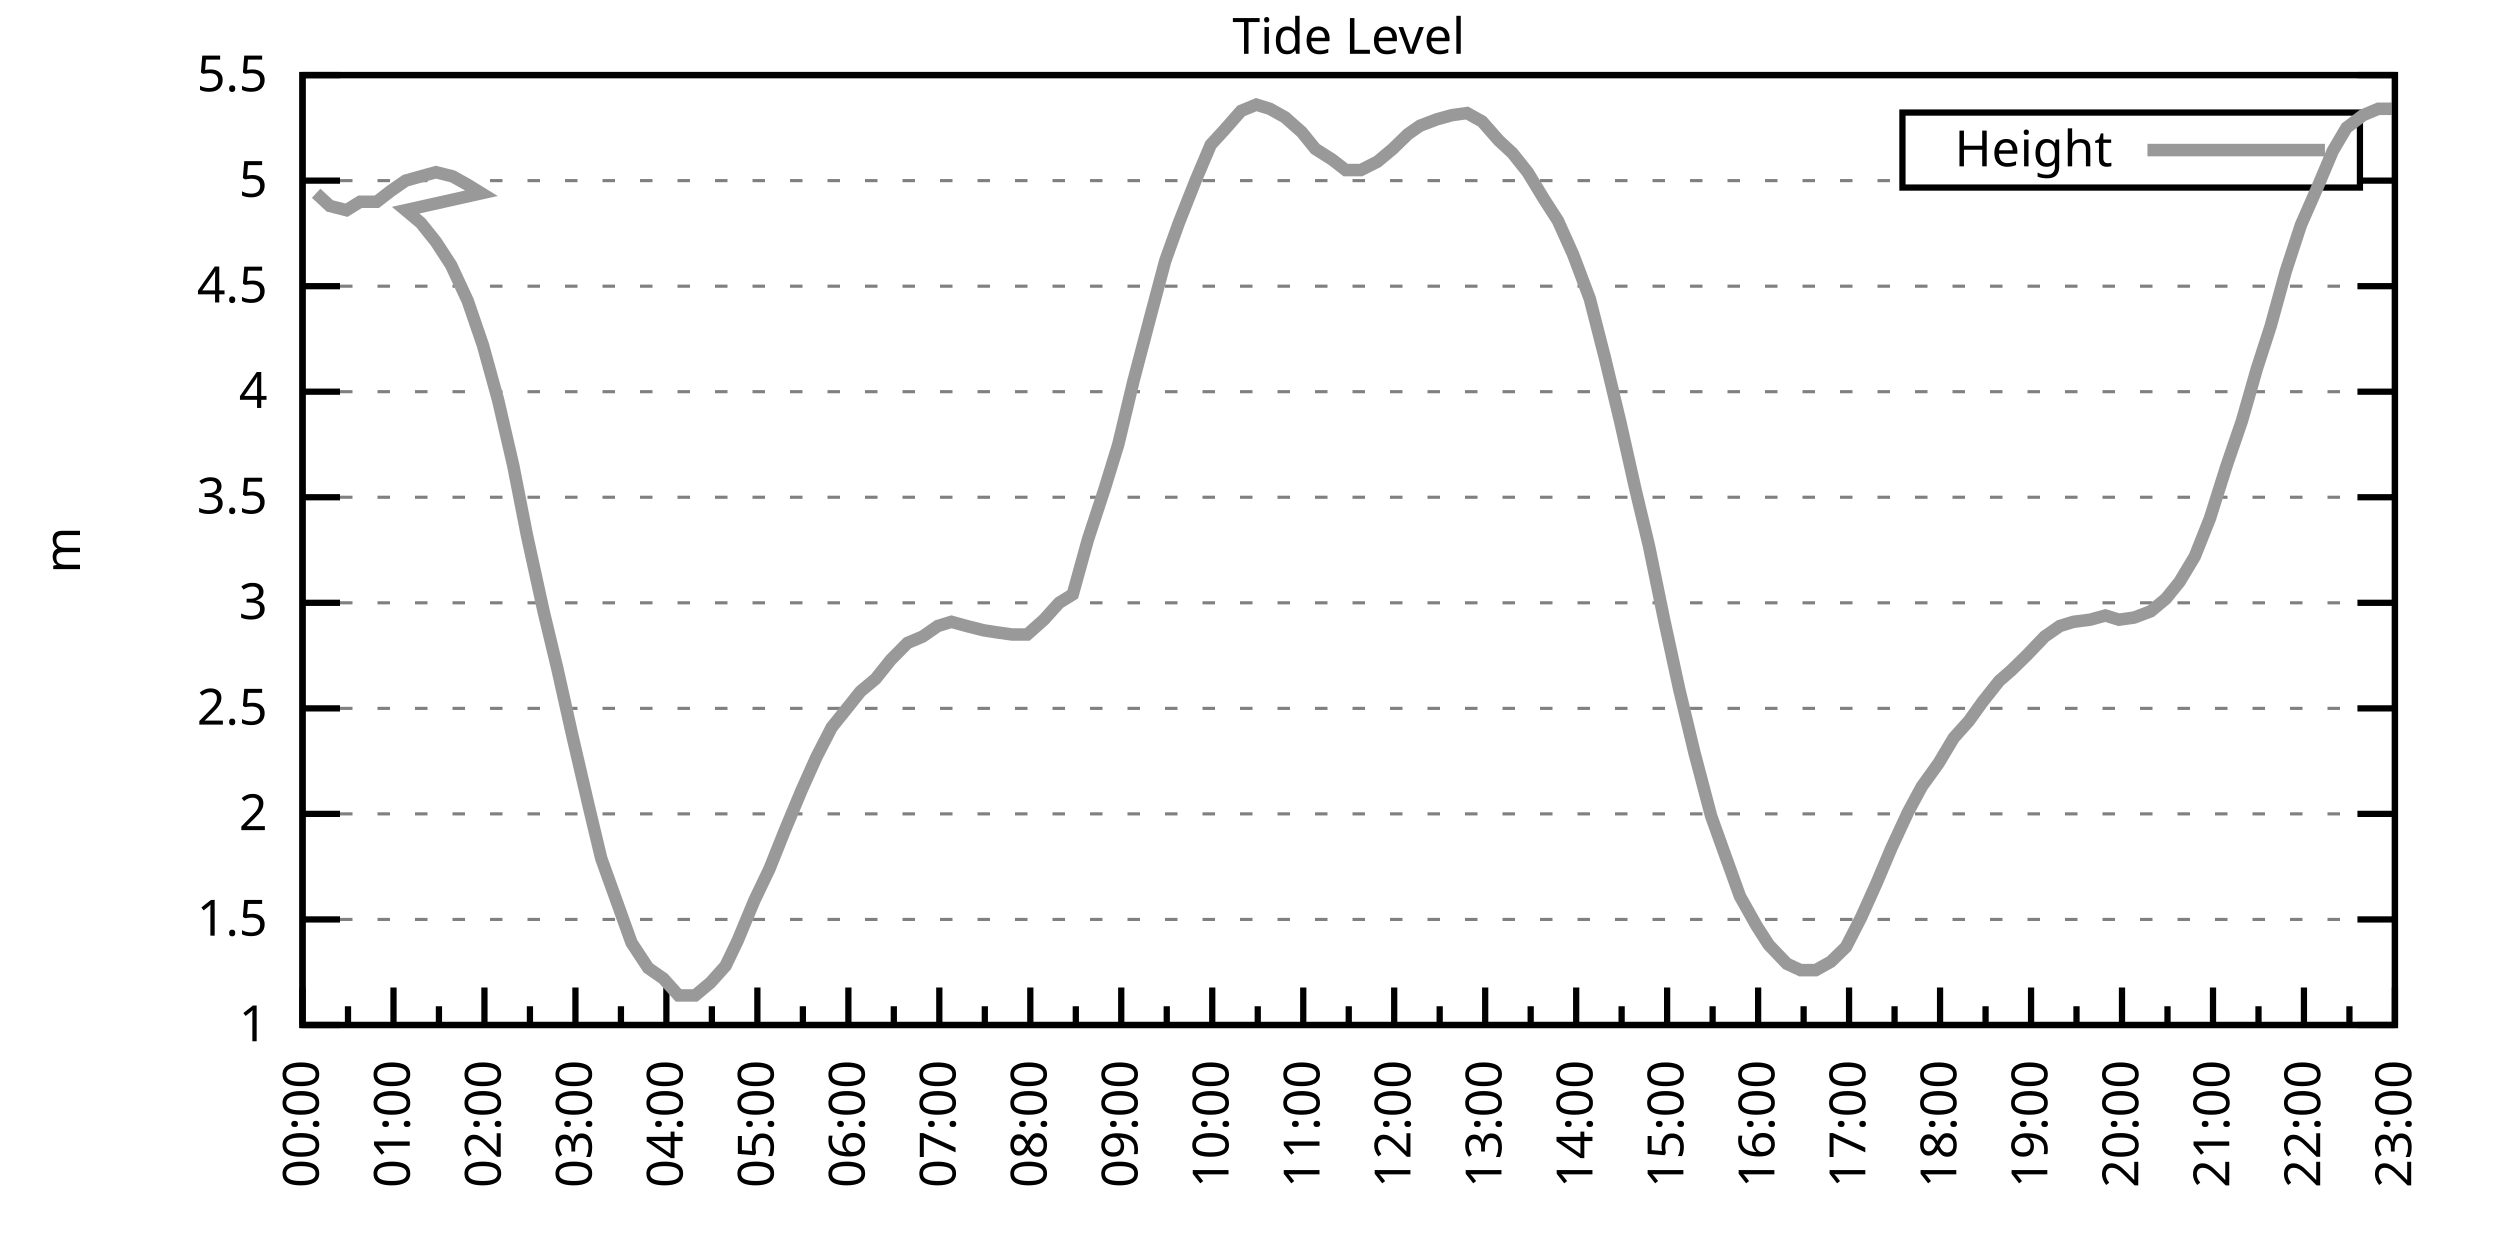
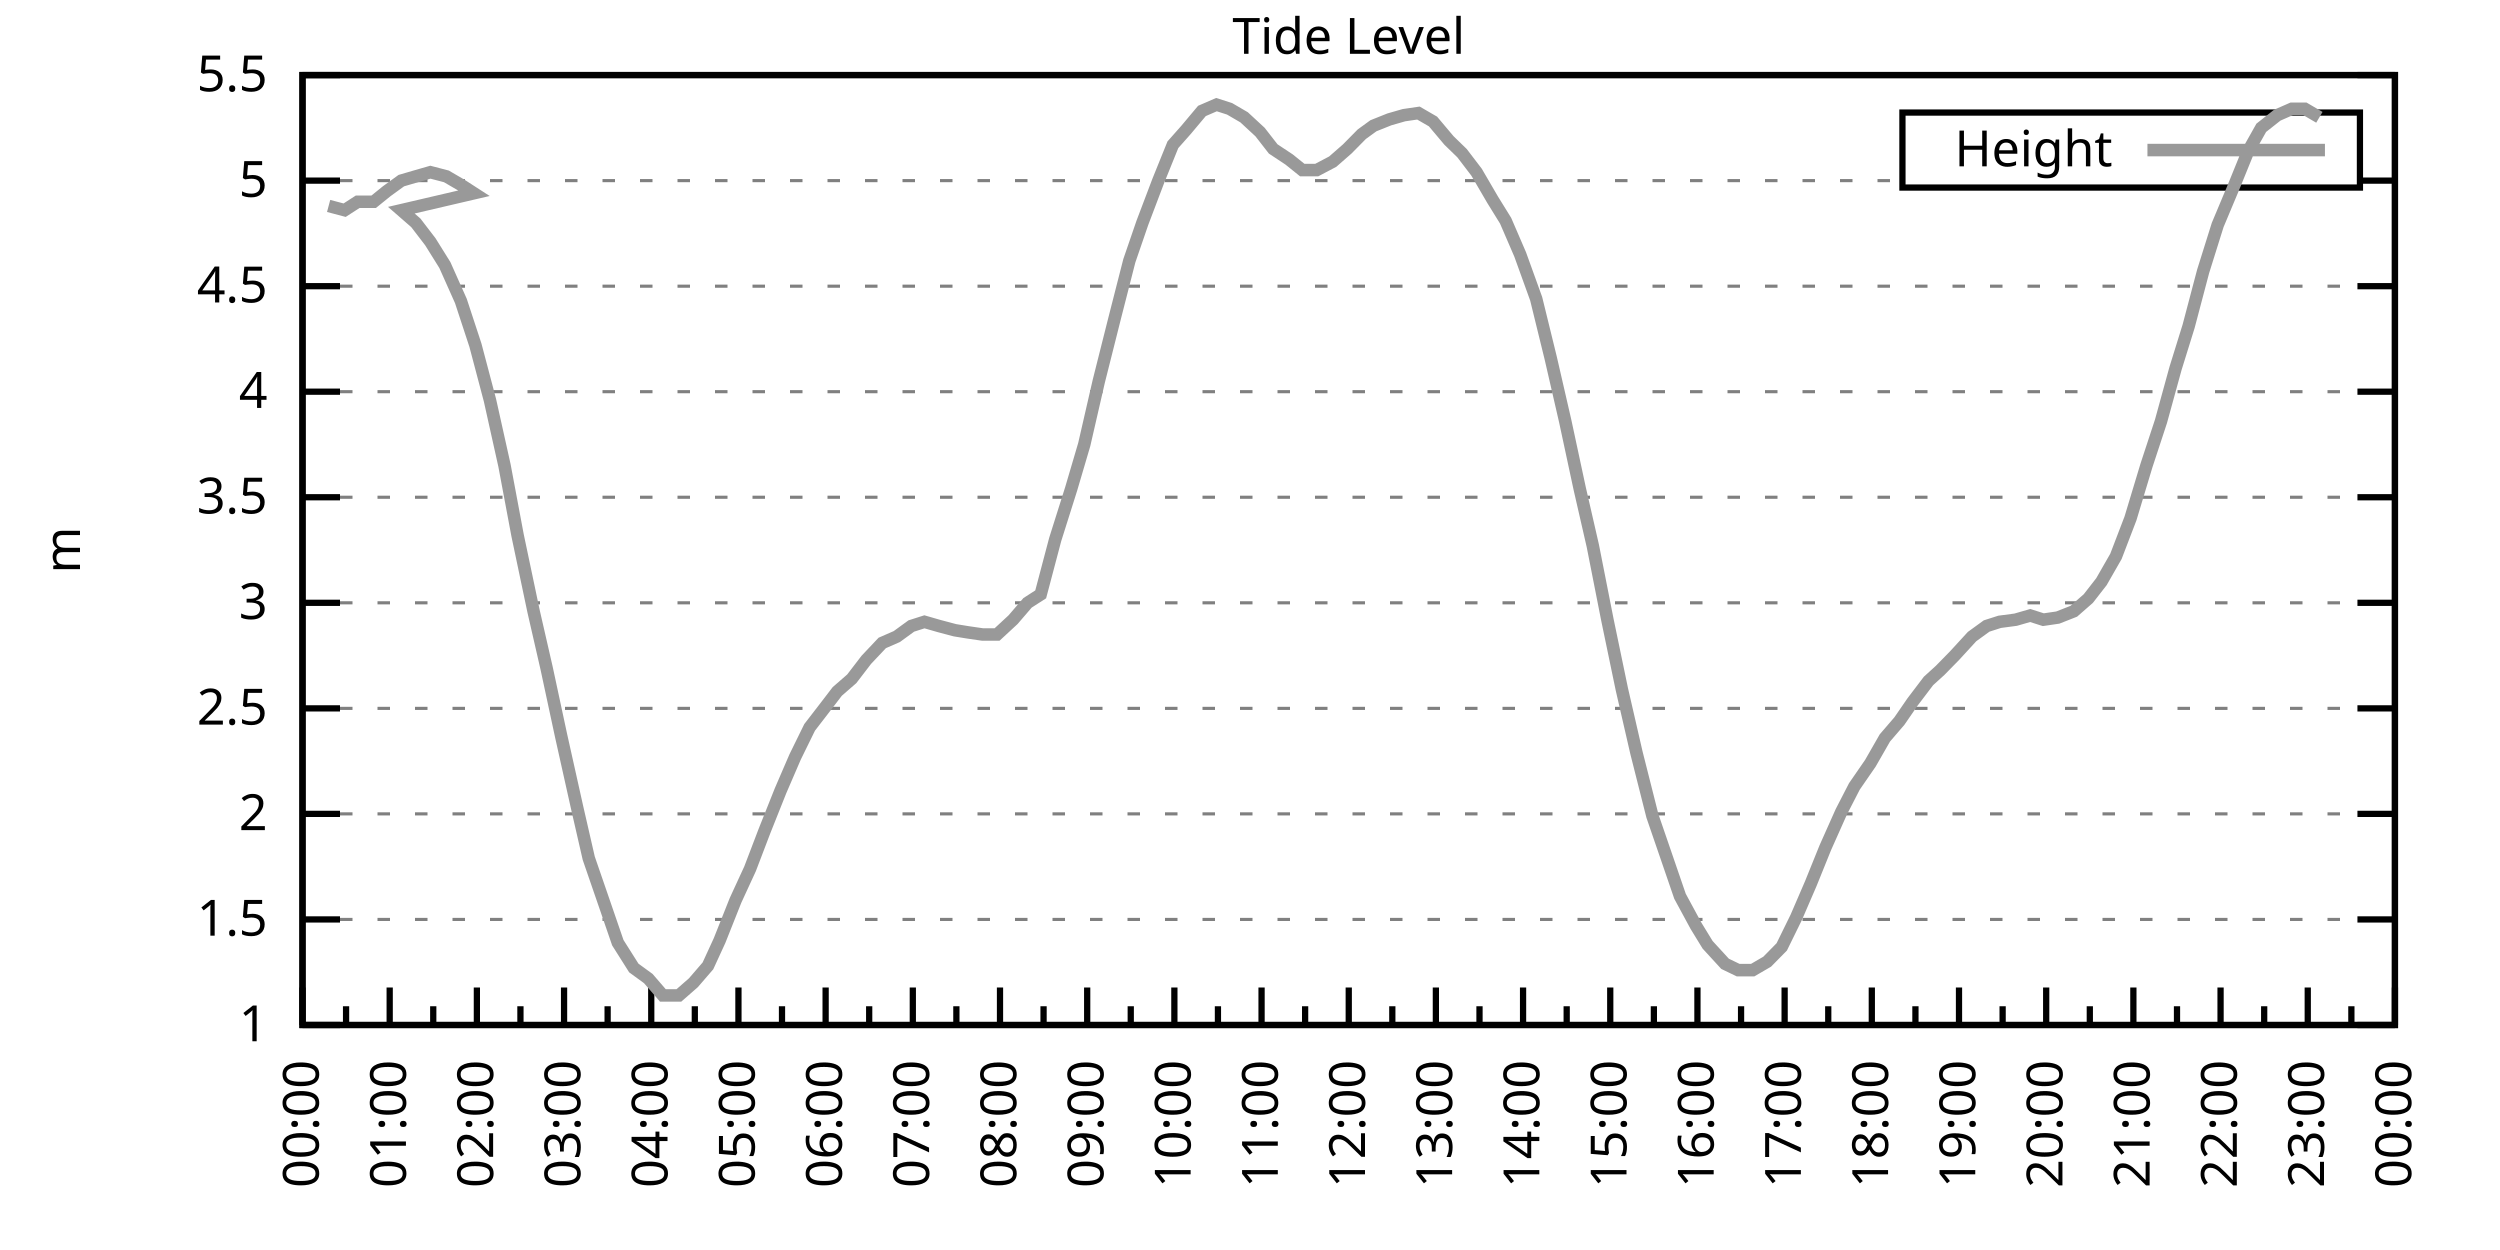
<svg xmlns="http://www.w3.org/2000/svg" xmlns:xlink="http://www.w3.org/1999/xlink" width="400" height="200" viewBox="0 0 400 200">
  <g id="gnuplot_canvas">
    <rect x="0" y="0" width="400" height="200" fill="none" />
    <defs>
      <circle id="gpDot" r="0.5" stroke-width="0.5" stroke="currentColor" />
      <path id="gpPt0" stroke-width="0.333" stroke="currentColor" d="M-1,0 h2 M0,-1 v2" />
      <path id="gpPt1" stroke-width="0.333" stroke="currentColor" d="M-1,-1 L1,1 M1,-1 L-1,1" />
      <path id="gpPt2" stroke-width="0.333" stroke="currentColor" d="M-1,0 L1,0 M0,-1 L0,1 M-1,-1 L1,1 M-1,1 L1,-1" />
      <rect id="gpPt3" stroke-width="0.333" stroke="currentColor" x="-1" y="-1" width="2" height="2" />
      <rect id="gpPt4" stroke-width="0.333" stroke="currentColor" fill="currentColor" x="-1" y="-1" width="2" height="2" />
      <circle id="gpPt5" stroke-width="0.333" stroke="currentColor" cx="0" cy="0" r="1" />
      <use xlink:href="#gpPt5" id="gpPt6" fill="currentColor" stroke="none" />
      <path id="gpPt7" stroke-width="0.333" stroke="currentColor" d="M0,-1.33 L-1.33,0.67 L1.33,0.67 z" />
      <use xlink:href="#gpPt7" id="gpPt8" fill="currentColor" stroke="none" />
      <use xlink:href="#gpPt7" id="gpPt9" stroke="currentColor" transform="rotate(180)" />
      <use xlink:href="#gpPt9" id="gpPt10" fill="currentColor" stroke="none" />
      <use xlink:href="#gpPt3" id="gpPt11" stroke="currentColor" transform="rotate(45)" />
      <use xlink:href="#gpPt11" id="gpPt12" fill="currentColor" stroke="none" />
      <path id="gpPt13" stroke-width="0.333" stroke="currentColor" d="M0,1.330 L1.265,0.411 L0.782,-1.067 L-0.782,-1.076 L-1.265,0.411 z" />
      <use xlink:href="#gpPt13" id="gpPt14" fill="currentColor" stroke="none" />
      <filter id="textbox" filterUnits="objectBoundingBox" x="0" y="0" height="1" width="1">
        <feFlood flood-color="white" flood-opacity="1" result="bgnd" />
        <feComposite in="SourceGraphic" in2="bgnd" operator="atop" />
      </filter>
      <filter id="greybox" filterUnits="objectBoundingBox" x="0" y="0" height="1" width="1">
        <feFlood flood-color="lightgrey" flood-opacity="1" result="grey" />
        <feComposite in="SourceGraphic" in2="grey" operator="atop" />
      </filter>
    </defs>
    <g fill="none" color="white" stroke="currentColor" stroke-width="1.00" stroke-linecap="butt" stroke-linejoin="miter">
</g>
    <g fill="none" color="black" stroke="currentColor" stroke-width="1.00" stroke-linecap="butt" stroke-linejoin="miter">
      <g stroke="none" shape-rendering="crispEdges">
        <polygon fill="rgb(255, 255, 255)" points="48.40,164.00 383.18,164.00 383.18,12.02 48.40,12.02 " />
      </g>
    </g>
    <g fill="none" color="black" stroke="currentColor" stroke-width="1.00" stroke-linecap="butt" stroke-linejoin="miter">
</g>
    <g fill="none" color="black" stroke="black" stroke-width="0.50" stroke-linecap="butt" stroke-linejoin="miter">
</g>
    <g fill="none" color="gray" stroke="currentColor" stroke-width="0.50" stroke-linecap="butt" stroke-linejoin="miter">
      <path stroke="gray" stroke-dasharray="2,4" class="gridline" d="M48.40,164.00 L383.19,164.00  " />
    </g>
    <g fill="none" color="gray" stroke="gray" stroke-width="1.00" stroke-linecap="butt" stroke-linejoin="miter">
</g>
    <g fill="none" color="black" stroke="currentColor" stroke-width="1.00" stroke-linecap="butt" stroke-linejoin="miter">
      <path stroke="black" d="M48.40,164.00 L54.40,164.00 M383.19,164.00 L377.19,164.00  " />
      <g transform="translate(42.80,166.60)" stroke="none" fill="black" font-family="Sans" font-size="8.00" text-anchor="end">
        <text>
          <tspan font-family="Sans"> 1</tspan>
        </text>
      </g>
    </g>
    <g fill="none" color="black" stroke="currentColor" stroke-width="1.00" stroke-linecap="butt" stroke-linejoin="miter">
</g>
    <g fill="none" color="black" stroke="black" stroke-width="0.50" stroke-linecap="butt" stroke-linejoin="miter">
</g>
    <g fill="none" color="gray" stroke="currentColor" stroke-width="0.50" stroke-linecap="butt" stroke-linejoin="miter">
      <path stroke="gray" stroke-dasharray="2,4" class="gridline" d="M48.40,147.11 L383.19,147.11  " />
    </g>
    <g fill="none" color="gray" stroke="gray" stroke-width="1.00" stroke-linecap="butt" stroke-linejoin="miter">
</g>
    <g fill="none" color="black" stroke="currentColor" stroke-width="1.00" stroke-linecap="butt" stroke-linejoin="miter">
      <path stroke="black" d="M48.40,147.11 L54.40,147.11 M383.19,147.11 L377.19,147.11  " />
      <g transform="translate(42.80,149.71)" stroke="none" fill="black" font-family="Sans" font-size="8.00" text-anchor="end">
        <text>
          <tspan font-family="Sans"> 1.5</tspan>
        </text>
      </g>
    </g>
    <g fill="none" color="black" stroke="currentColor" stroke-width="1.00" stroke-linecap="butt" stroke-linejoin="miter">
</g>
    <g fill="none" color="black" stroke="black" stroke-width="0.50" stroke-linecap="butt" stroke-linejoin="miter">
</g>
    <g fill="none" color="gray" stroke="currentColor" stroke-width="0.50" stroke-linecap="butt" stroke-linejoin="miter">
      <path stroke="gray" stroke-dasharray="2,4" class="gridline" d="M48.40,130.22 L383.19,130.22  " />
    </g>
    <g fill="none" color="gray" stroke="gray" stroke-width="1.00" stroke-linecap="butt" stroke-linejoin="miter">
</g>
    <g fill="none" color="black" stroke="currentColor" stroke-width="1.00" stroke-linecap="butt" stroke-linejoin="miter">
      <path stroke="black" d="M48.40,130.22 L54.40,130.22 M383.19,130.22 L377.19,130.22  " />
      <g transform="translate(42.80,132.82)" stroke="none" fill="black" font-family="Sans" font-size="8.00" text-anchor="end">
        <text>
          <tspan font-family="Sans"> 2</tspan>
        </text>
      </g>
    </g>
    <g fill="none" color="black" stroke="currentColor" stroke-width="1.00" stroke-linecap="butt" stroke-linejoin="miter">
</g>
    <g fill="none" color="black" stroke="black" stroke-width="0.50" stroke-linecap="butt" stroke-linejoin="miter">
</g>
    <g fill="none" color="gray" stroke="currentColor" stroke-width="0.50" stroke-linecap="butt" stroke-linejoin="miter">
      <path stroke="gray" stroke-dasharray="2,4" class="gridline" d="M48.40,113.34 L383.19,113.34  " />
    </g>
    <g fill="none" color="gray" stroke="gray" stroke-width="1.00" stroke-linecap="butt" stroke-linejoin="miter">
</g>
    <g fill="none" color="black" stroke="currentColor" stroke-width="1.00" stroke-linecap="butt" stroke-linejoin="miter">
      <path stroke="black" d="M48.40,113.34 L54.40,113.34 M383.19,113.34 L377.19,113.34  " />
      <g transform="translate(42.80,115.94)" stroke="none" fill="black" font-family="Sans" font-size="8.00" text-anchor="end">
        <text>
          <tspan font-family="Sans"> 2.5</tspan>
        </text>
      </g>
    </g>
    <g fill="none" color="black" stroke="currentColor" stroke-width="1.00" stroke-linecap="butt" stroke-linejoin="miter">
</g>
    <g fill="none" color="black" stroke="black" stroke-width="0.50" stroke-linecap="butt" stroke-linejoin="miter">
</g>
    <g fill="none" color="gray" stroke="currentColor" stroke-width="0.50" stroke-linecap="butt" stroke-linejoin="miter">
      <path stroke="gray" stroke-dasharray="2,4" class="gridline" d="M48.40,96.45 L383.19,96.45  " />
    </g>
    <g fill="none" color="gray" stroke="gray" stroke-width="1.00" stroke-linecap="butt" stroke-linejoin="miter">
</g>
    <g fill="none" color="black" stroke="currentColor" stroke-width="1.00" stroke-linecap="butt" stroke-linejoin="miter">
      <path stroke="black" d="M48.40,96.45 L54.40,96.45 M383.19,96.45 L377.19,96.45  " />
      <g transform="translate(42.80,99.05)" stroke="none" fill="black" font-family="Sans" font-size="8.00" text-anchor="end">
        <text>
          <tspan font-family="Sans"> 3</tspan>
        </text>
      </g>
    </g>
    <g fill="none" color="black" stroke="currentColor" stroke-width="1.00" stroke-linecap="butt" stroke-linejoin="miter">
</g>
    <g fill="none" color="black" stroke="black" stroke-width="0.50" stroke-linecap="butt" stroke-linejoin="miter">
</g>
    <g fill="none" color="gray" stroke="currentColor" stroke-width="0.50" stroke-linecap="butt" stroke-linejoin="miter">
      <path stroke="gray" stroke-dasharray="2,4" class="gridline" d="M48.40,79.56 L383.19,79.56  " />
    </g>
    <g fill="none" color="gray" stroke="gray" stroke-width="1.00" stroke-linecap="butt" stroke-linejoin="miter">
</g>
    <g fill="none" color="black" stroke="currentColor" stroke-width="1.00" stroke-linecap="butt" stroke-linejoin="miter">
      <path stroke="black" d="M48.40,79.56 L54.40,79.56 M383.19,79.56 L377.19,79.56  " />
      <g transform="translate(42.80,82.16)" stroke="none" fill="black" font-family="Sans" font-size="8.00" text-anchor="end">
        <text>
          <tspan font-family="Sans"> 3.5</tspan>
        </text>
      </g>
    </g>
    <g fill="none" color="black" stroke="currentColor" stroke-width="1.00" stroke-linecap="butt" stroke-linejoin="miter">
</g>
    <g fill="none" color="black" stroke="black" stroke-width="0.50" stroke-linecap="butt" stroke-linejoin="miter">
</g>
    <g fill="none" color="gray" stroke="currentColor" stroke-width="0.50" stroke-linecap="butt" stroke-linejoin="miter">
      <path stroke="gray" stroke-dasharray="2,4" class="gridline" d="M48.40,62.67 L383.19,62.67  " />
    </g>
    <g fill="none" color="gray" stroke="gray" stroke-width="1.00" stroke-linecap="butt" stroke-linejoin="miter">
</g>
    <g fill="none" color="black" stroke="currentColor" stroke-width="1.00" stroke-linecap="butt" stroke-linejoin="miter">
      <path stroke="black" d="M48.40,62.67 L54.40,62.67 M383.19,62.67 L377.19,62.67  " />
      <g transform="translate(42.80,65.27)" stroke="none" fill="black" font-family="Sans" font-size="8.00" text-anchor="end">
        <text>
          <tspan font-family="Sans"> 4</tspan>
        </text>
      </g>
    </g>
    <g fill="none" color="black" stroke="currentColor" stroke-width="1.00" stroke-linecap="butt" stroke-linejoin="miter">
</g>
    <g fill="none" color="black" stroke="black" stroke-width="0.50" stroke-linecap="butt" stroke-linejoin="miter">
</g>
    <g fill="none" color="gray" stroke="currentColor" stroke-width="0.50" stroke-linecap="butt" stroke-linejoin="miter">
      <path stroke="gray" stroke-dasharray="2,4" class="gridline" d="M48.40,45.79 L383.19,45.79  " />
    </g>
    <g fill="none" color="gray" stroke="gray" stroke-width="1.00" stroke-linecap="butt" stroke-linejoin="miter">
</g>
    <g fill="none" color="black" stroke="currentColor" stroke-width="1.00" stroke-linecap="butt" stroke-linejoin="miter">
      <path stroke="black" d="M48.40,45.79 L54.40,45.79 M383.19,45.79 L377.19,45.79  " />
      <g transform="translate(42.80,48.39)" stroke="none" fill="black" font-family="Sans" font-size="8.00" text-anchor="end">
        <text>
          <tspan font-family="Sans"> 4.5</tspan>
        </text>
      </g>
    </g>
    <g fill="none" color="black" stroke="currentColor" stroke-width="1.00" stroke-linecap="butt" stroke-linejoin="miter">
</g>
    <g fill="none" color="black" stroke="black" stroke-width="0.50" stroke-linecap="butt" stroke-linejoin="miter">
</g>
    <g fill="none" color="gray" stroke="currentColor" stroke-width="0.50" stroke-linecap="butt" stroke-linejoin="miter">
      <path stroke="gray" stroke-dasharray="2,4" class="gridline" d="M48.40,28.90 L304.39,28.90 M377.59,28.90 L383.19,28.90  " />
    </g>
    <g fill="none" color="gray" stroke="gray" stroke-width="1.00" stroke-linecap="butt" stroke-linejoin="miter">
</g>
    <g fill="none" color="black" stroke="currentColor" stroke-width="1.00" stroke-linecap="butt" stroke-linejoin="miter">
      <path stroke="black" d="M48.40,28.90 L54.40,28.90 M383.19,28.90 L377.19,28.90  " />
      <g transform="translate(42.80,31.50)" stroke="none" fill="black" font-family="Sans" font-size="8.00" text-anchor="end">
        <text>
          <tspan font-family="Sans"> 5</tspan>
        </text>
      </g>
    </g>
    <g fill="none" color="black" stroke="currentColor" stroke-width="1.00" stroke-linecap="butt" stroke-linejoin="miter">
</g>
    <g fill="none" color="black" stroke="black" stroke-width="0.50" stroke-linecap="butt" stroke-linejoin="miter">
</g>
    <g fill="none" color="gray" stroke="currentColor" stroke-width="0.50" stroke-linecap="butt" stroke-linejoin="miter">
      <path stroke="gray" stroke-dasharray="2,4" class="gridline" d="M48.40,12.01 L383.19,12.01  " />
    </g>
    <g fill="none" color="gray" stroke="gray" stroke-width="1.00" stroke-linecap="butt" stroke-linejoin="miter">
</g>
    <g fill="none" color="black" stroke="currentColor" stroke-width="1.00" stroke-linecap="butt" stroke-linejoin="miter">
      <path stroke="black" d="M48.40,12.01 L54.40,12.01 M383.19,12.01 L377.19,12.01  " />
      <g transform="translate(42.80,14.61)" stroke="none" fill="black" font-family="Sans" font-size="8.00" text-anchor="end">
        <text>
          <tspan font-family="Sans"> 5.5</tspan>
        </text>
      </g>
    </g>
    <g fill="none" color="black" stroke="currentColor" stroke-width="1.00" stroke-linecap="butt" stroke-linejoin="miter">
      <path stroke="black" d="M48.40,164.00 L48.40,158.00  " />
      <g transform="translate(51.00,169.60) rotate(270)" stroke="none" fill="black" font-family="Sans" font-size="8.00" text-anchor="end">
        <text>
          <tspan font-family="Sans">00:00</tspan>
        </text>
      </g>
    </g>
    <g fill="none" color="black" stroke="currentColor" stroke-width="1.00" stroke-linecap="butt" stroke-linejoin="miter">
-       <path stroke="black" d="M55.68,164.00 L55.68,161.00 M62.96,164.00 L62.96,158.00  " />
-       <g transform="translate(65.56,169.60) rotate(270)" stroke="none" fill="black" font-family="Sans" font-size="8.00" text-anchor="end">
+       <path stroke="black" d="M55.37,164.00 L55.37,161.00 M62.35,164.00 L62.35,158.00  " />
+       <g transform="translate(64.95,169.60) rotate(270)" stroke="none" fill="black" font-family="Sans" font-size="8.00" text-anchor="end">
        <text>
          <tspan font-family="Sans">01:00</tspan>
        </text>
      </g>
    </g>
    <g fill="none" color="black" stroke="currentColor" stroke-width="1.00" stroke-linecap="butt" stroke-linejoin="miter">
-       <path stroke="black" d="M70.23,164.00 L70.23,161.00 M77.51,164.00 L77.51,158.00  " />
-       <g transform="translate(80.11,169.60) rotate(270)" stroke="none" fill="black" font-family="Sans" font-size="8.00" text-anchor="end">
+       <path stroke="black" d="M69.32,164.00 L69.32,161.00 M76.30,164.00 L76.30,158.00  " />
+       <g transform="translate(78.90,169.60) rotate(270)" stroke="none" fill="black" font-family="Sans" font-size="8.00" text-anchor="end">
        <text>
          <tspan font-family="Sans">02:00</tspan>
        </text>
      </g>
    </g>
    <g fill="none" color="black" stroke="currentColor" stroke-width="1.00" stroke-linecap="butt" stroke-linejoin="miter">
-       <path stroke="black" d="M84.79,164.00 L84.79,161.00 M92.07,164.00 L92.07,158.00  " />
-       <g transform="translate(94.67,169.60) rotate(270)" stroke="none" fill="black" font-family="Sans" font-size="8.00" text-anchor="end">
+       <path stroke="black" d="M83.27,164.00 L83.27,161.00 M90.25,164.00 L90.25,158.00  " />
+       <g transform="translate(92.85,169.60) rotate(270)" stroke="none" fill="black" font-family="Sans" font-size="8.00" text-anchor="end">
        <text>
          <tspan font-family="Sans">03:00</tspan>
        </text>
      </g>
    </g>
    <g fill="none" color="black" stroke="currentColor" stroke-width="1.00" stroke-linecap="butt" stroke-linejoin="miter">
-       <path stroke="black" d="M99.35,164.00 L99.35,161.00 M106.62,164.00 L106.62,158.00  " />
-       <g transform="translate(109.22,169.60) rotate(270)" stroke="none" fill="black" font-family="Sans" font-size="8.00" text-anchor="end">
+       <path stroke="black" d="M97.22,164.00 L97.22,161.00 M104.20,164.00 L104.20,158.00  " />
+       <g transform="translate(106.80,169.60) rotate(270)" stroke="none" fill="black" font-family="Sans" font-size="8.00" text-anchor="end">
        <text>
          <tspan font-family="Sans">04:00</tspan>
        </text>
      </g>
    </g>
    <g fill="none" color="black" stroke="currentColor" stroke-width="1.00" stroke-linecap="butt" stroke-linejoin="miter">
-       <path stroke="black" d="M113.90,164.00 L113.90,161.00 M121.18,164.00 L121.18,158.00  " />
-       <g transform="translate(123.78,169.60) rotate(270)" stroke="none" fill="black" font-family="Sans" font-size="8.00" text-anchor="end">
+       <path stroke="black" d="M111.17,164.00 L111.17,161.00 M118.15,164.00 L118.15,158.00  " />
+       <g transform="translate(120.75,169.60) rotate(270)" stroke="none" fill="black" font-family="Sans" font-size="8.00" text-anchor="end">
        <text>
          <tspan font-family="Sans">05:00</tspan>
        </text>
      </g>
    </g>
    <g fill="none" color="black" stroke="currentColor" stroke-width="1.00" stroke-linecap="butt" stroke-linejoin="miter">
-       <path stroke="black" d="M128.46,164.00 L128.46,161.00 M135.74,164.00 L135.74,158.00  " />
-       <g transform="translate(138.34,169.60) rotate(270)" stroke="none" fill="black" font-family="Sans" font-size="8.00" text-anchor="end">
+       <path stroke="black" d="M125.12,164.00 L125.12,161.00 M132.10,164.00 L132.10,158.00  " />
+       <g transform="translate(134.70,169.60) rotate(270)" stroke="none" fill="black" font-family="Sans" font-size="8.00" text-anchor="end">
        <text>
          <tspan font-family="Sans">06:00</tspan>
        </text>
      </g>
    </g>
    <g fill="none" color="black" stroke="currentColor" stroke-width="1.00" stroke-linecap="butt" stroke-linejoin="miter">
-       <path stroke="black" d="M143.01,164.00 L143.01,161.00 M150.29,164.00 L150.29,158.00  " />
-       <g transform="translate(152.89,169.60) rotate(270)" stroke="none" fill="black" font-family="Sans" font-size="8.00" text-anchor="end">
+       <path stroke="black" d="M139.07,164.00 L139.07,161.00 M146.05,164.00 L146.05,158.00  " />
+       <g transform="translate(148.65,169.60) rotate(270)" stroke="none" fill="black" font-family="Sans" font-size="8.00" text-anchor="end">
        <text>
          <tspan font-family="Sans">07:00</tspan>
        </text>
      </g>
    </g>
    <g fill="none" color="black" stroke="currentColor" stroke-width="1.00" stroke-linecap="butt" stroke-linejoin="miter">
-       <path stroke="black" d="M157.57,164.00 L157.57,161.00 M164.85,164.00 L164.85,158.00  " />
-       <g transform="translate(167.45,169.60) rotate(270)" stroke="none" fill="black" font-family="Sans" font-size="8.00" text-anchor="end">
+       <path stroke="black" d="M153.02,164.00 L153.02,161.00 M160.00,164.00 L160.00,158.00  " />
+       <g transform="translate(162.60,169.60) rotate(270)" stroke="none" fill="black" font-family="Sans" font-size="8.00" text-anchor="end">
        <text>
          <tspan font-family="Sans">08:00</tspan>
        </text>
      </g>
    </g>
    <g fill="none" color="black" stroke="currentColor" stroke-width="1.00" stroke-linecap="butt" stroke-linejoin="miter">
-       <path stroke="black" d="M172.13,164.00 L172.13,161.00 M179.40,164.00 L179.40,158.00  " />
-       <g transform="translate(182.00,169.60) rotate(270)" stroke="none" fill="black" font-family="Sans" font-size="8.00" text-anchor="end">
+       <path stroke="black" d="M166.97,164.00 L166.97,161.00 M173.95,164.00 L173.95,158.00  " />
+       <g transform="translate(176.55,169.60) rotate(270)" stroke="none" fill="black" font-family="Sans" font-size="8.00" text-anchor="end">
        <text>
          <tspan font-family="Sans">09:00</tspan>
        </text>
      </g>
    </g>
    <g fill="none" color="black" stroke="currentColor" stroke-width="1.00" stroke-linecap="butt" stroke-linejoin="miter">
-       <path stroke="black" d="M186.68,164.00 L186.68,161.00 M193.96,164.00 L193.96,158.00  " />
-       <g transform="translate(196.56,169.60) rotate(270)" stroke="none" fill="black" font-family="Sans" font-size="8.00" text-anchor="end">
+       <path stroke="black" d="M180.92,164.00 L180.92,161.00 M187.90,164.00 L187.90,158.00  " />
+       <g transform="translate(190.50,169.60) rotate(270)" stroke="none" fill="black" font-family="Sans" font-size="8.00" text-anchor="end">
        <text>
          <tspan font-family="Sans">10:00</tspan>
        </text>
      </g>
    </g>
    <g fill="none" color="black" stroke="currentColor" stroke-width="1.00" stroke-linecap="butt" stroke-linejoin="miter">
-       <path stroke="black" d="M201.24,164.00 L201.24,161.00 M208.52,164.00 L208.52,158.00  " />
-       <g transform="translate(211.12,169.60) rotate(270)" stroke="none" fill="black" font-family="Sans" font-size="8.00" text-anchor="end">
+       <path stroke="black" d="M194.87,164.00 L194.87,161.00 M201.85,164.00 L201.85,158.00  " />
+       <g transform="translate(204.45,169.60) rotate(270)" stroke="none" fill="black" font-family="Sans" font-size="8.00" text-anchor="end">
        <text>
          <tspan font-family="Sans">11:00</tspan>
        </text>
      </g>
    </g>
    <g fill="none" color="black" stroke="currentColor" stroke-width="1.00" stroke-linecap="butt" stroke-linejoin="miter">
-       <path stroke="black" d="M215.80,164.00 L215.80,161.00 M223.07,164.00 L223.07,158.00  " />
-       <g transform="translate(225.67,169.60) rotate(270)" stroke="none" fill="black" font-family="Sans" font-size="8.00" text-anchor="end">
+       <path stroke="black" d="M208.82,164.00 L208.82,161.00 M215.80,164.00 L215.80,158.00  " />
+       <g transform="translate(218.40,169.60) rotate(270)" stroke="none" fill="black" font-family="Sans" font-size="8.00" text-anchor="end">
        <text>
          <tspan font-family="Sans">12:00</tspan>
        </text>
      </g>
    </g>
    <g fill="none" color="black" stroke="currentColor" stroke-width="1.00" stroke-linecap="butt" stroke-linejoin="miter">
-       <path stroke="black" d="M230.35,164.00 L230.35,161.00 M237.63,164.00 L237.63,158.00  " />
-       <g transform="translate(240.23,169.60) rotate(270)" stroke="none" fill="black" font-family="Sans" font-size="8.00" text-anchor="end">
+       <path stroke="black" d="M222.77,164.00 L222.77,161.00 M229.74,164.00 L229.74,158.00  " />
+       <g transform="translate(232.34,169.60) rotate(270)" stroke="none" fill="black" font-family="Sans" font-size="8.00" text-anchor="end">
        <text>
          <tspan font-family="Sans">13:00</tspan>
        </text>
      </g>
    </g>
    <g fill="none" color="black" stroke="currentColor" stroke-width="1.00" stroke-linecap="butt" stroke-linejoin="miter">
-       <path stroke="black" d="M244.91,164.00 L244.91,161.00 M252.19,164.00 L252.19,158.00  " />
-       <g transform="translate(254.79,169.60) rotate(270)" stroke="none" fill="black" font-family="Sans" font-size="8.00" text-anchor="end">
+       <path stroke="black" d="M236.72,164.00 L236.72,161.00 M243.69,164.00 L243.69,158.00  " />
+       <g transform="translate(246.29,169.60) rotate(270)" stroke="none" fill="black" font-family="Sans" font-size="8.00" text-anchor="end">
        <text>
          <tspan font-family="Sans">14:00</tspan>
        </text>
      </g>
    </g>
    <g fill="none" color="black" stroke="currentColor" stroke-width="1.00" stroke-linecap="butt" stroke-linejoin="miter">
-       <path stroke="black" d="M259.46,164.00 L259.46,161.00 M266.74,164.00 L266.74,158.00  " />
-       <g transform="translate(269.34,169.60) rotate(270)" stroke="none" fill="black" font-family="Sans" font-size="8.00" text-anchor="end">
+       <path stroke="black" d="M250.67,164.00 L250.67,161.00 M257.64,164.00 L257.64,158.00  " />
+       <g transform="translate(260.24,169.60) rotate(270)" stroke="none" fill="black" font-family="Sans" font-size="8.00" text-anchor="end">
        <text>
          <tspan font-family="Sans">15:00</tspan>
        </text>
      </g>
    </g>
    <g fill="none" color="black" stroke="currentColor" stroke-width="1.00" stroke-linecap="butt" stroke-linejoin="miter">
-       <path stroke="black" d="M274.02,164.00 L274.02,161.00 M281.30,164.00 L281.30,158.00  " />
-       <g transform="translate(283.90,169.60) rotate(270)" stroke="none" fill="black" font-family="Sans" font-size="8.00" text-anchor="end">
+       <path stroke="black" d="M264.62,164.00 L264.62,161.00 M271.59,164.00 L271.59,158.00  " />
+       <g transform="translate(274.19,169.60) rotate(270)" stroke="none" fill="black" font-family="Sans" font-size="8.00" text-anchor="end">
        <text>
          <tspan font-family="Sans">16:00</tspan>
        </text>
      </g>
    </g>
    <g fill="none" color="black" stroke="currentColor" stroke-width="1.00" stroke-linecap="butt" stroke-linejoin="miter">
-       <path stroke="black" d="M288.58,164.00 L288.58,161.00 M295.85,164.00 L295.85,158.00  " />
-       <g transform="translate(298.45,169.60) rotate(270)" stroke="none" fill="black" font-family="Sans" font-size="8.00" text-anchor="end">
+       <path stroke="black" d="M278.57,164.00 L278.57,161.00 M285.54,164.00 L285.54,158.00  " />
+       <g transform="translate(288.14,169.60) rotate(270)" stroke="none" fill="black" font-family="Sans" font-size="8.00" text-anchor="end">
        <text>
          <tspan font-family="Sans">17:00</tspan>
        </text>
      </g>
    </g>
    <g fill="none" color="black" stroke="currentColor" stroke-width="1.00" stroke-linecap="butt" stroke-linejoin="miter">
-       <path stroke="black" d="M303.13,164.00 L303.13,161.00 M310.41,164.00 L310.41,158.00  " />
-       <g transform="translate(313.01,169.60) rotate(270)" stroke="none" fill="black" font-family="Sans" font-size="8.00" text-anchor="end">
+       <path stroke="black" d="M292.52,164.00 L292.52,161.00 M299.49,164.00 L299.49,158.00  " />
+       <g transform="translate(302.09,169.60) rotate(270)" stroke="none" fill="black" font-family="Sans" font-size="8.00" text-anchor="end">
        <text>
          <tspan font-family="Sans">18:00</tspan>
        </text>
      </g>
    </g>
    <g fill="none" color="black" stroke="currentColor" stroke-width="1.00" stroke-linecap="butt" stroke-linejoin="miter">
-       <path stroke="black" d="M317.69,164.00 L317.69,161.00 M324.97,164.00 L324.97,158.00  " />
-       <g transform="translate(327.57,169.60) rotate(270)" stroke="none" fill="black" font-family="Sans" font-size="8.00" text-anchor="end">
+       <path stroke="black" d="M306.47,164.00 L306.47,161.00 M313.44,164.00 L313.44,158.00  " />
+       <g transform="translate(316.04,169.60) rotate(270)" stroke="none" fill="black" font-family="Sans" font-size="8.00" text-anchor="end">
        <text>
          <tspan font-family="Sans">19:00</tspan>
        </text>
      </g>
    </g>
    <g fill="none" color="black" stroke="currentColor" stroke-width="1.00" stroke-linecap="butt" stroke-linejoin="miter">
-       <path stroke="black" d="M332.24,164.00 L332.24,161.00 M339.52,164.00 L339.52,158.00  " />
-       <g transform="translate(342.12,169.60) rotate(270)" stroke="none" fill="black" font-family="Sans" font-size="8.00" text-anchor="end">
+       <path stroke="black" d="M320.42,164.00 L320.42,161.00 M327.39,164.00 L327.39,158.00  " />
+       <g transform="translate(329.99,169.60) rotate(270)" stroke="none" fill="black" font-family="Sans" font-size="8.00" text-anchor="end">
        <text>
          <tspan font-family="Sans">20:00</tspan>
        </text>
      </g>
    </g>
    <g fill="none" color="black" stroke="currentColor" stroke-width="1.00" stroke-linecap="butt" stroke-linejoin="miter">
-       <path stroke="black" d="M346.80,164.00 L346.80,161.00 M354.08,164.00 L354.08,158.00  " />
-       <g transform="translate(356.68,169.60) rotate(270)" stroke="none" fill="black" font-family="Sans" font-size="8.00" text-anchor="end">
+       <path stroke="black" d="M334.37,164.00 L334.37,161.00 M341.34,164.00 L341.34,158.00  " />
+       <g transform="translate(343.94,169.60) rotate(270)" stroke="none" fill="black" font-family="Sans" font-size="8.00" text-anchor="end">
        <text>
          <tspan font-family="Sans">21:00</tspan>
        </text>
      </g>
    </g>
    <g fill="none" color="black" stroke="currentColor" stroke-width="1.00" stroke-linecap="butt" stroke-linejoin="miter">
-       <path stroke="black" d="M361.36,164.00 L361.36,161.00 M368.63,164.00 L368.63,158.00  " />
-       <g transform="translate(371.23,169.60) rotate(270)" stroke="none" fill="black" font-family="Sans" font-size="8.00" text-anchor="end">
+       <path stroke="black" d="M348.32,164.00 L348.32,161.00 M355.29,164.00 L355.29,158.00  " />
+       <g transform="translate(357.89,169.60) rotate(270)" stroke="none" fill="black" font-family="Sans" font-size="8.00" text-anchor="end">
        <text>
          <tspan font-family="Sans">22:00</tspan>
        </text>
      </g>
    </g>
    <g fill="none" color="black" stroke="currentColor" stroke-width="1.00" stroke-linecap="butt" stroke-linejoin="miter">
-       <path stroke="black" d="M375.91,164.00 L375.91,161.00 M383.19,164.00 L383.19,158.00  " />
+       <path stroke="black" d="M362.27,164.00 L362.27,161.00 M369.24,164.00 L369.24,158.00  " />
+       <g transform="translate(371.84,169.60) rotate(270)" stroke="none" fill="black" font-family="Sans" font-size="8.00" text-anchor="end">
+         <text>
+           <tspan font-family="Sans">23:00</tspan>
+         </text>
+       </g>
+     </g>
+     <g fill="none" color="black" stroke="currentColor" stroke-width="1.00" stroke-linecap="butt" stroke-linejoin="miter">
+       <path stroke="black" d="M376.22,164.00 L376.22,161.00 M383.19,164.00 L383.19,158.00  " />
      <g transform="translate(385.79,169.60) rotate(270)" stroke="none" fill="black" font-family="Sans" font-size="8.00" text-anchor="end">
        <text>
-           <tspan font-family="Sans">23:00</tspan>
+           <tspan font-family="Sans">00:00</tspan>
        </text>
      </g>
    </g>
    <g fill="none" color="black" stroke="currentColor" stroke-width="1.00" stroke-linecap="butt" stroke-linejoin="miter">
</g>
    <g fill="none" color="black" stroke="currentColor" stroke-width="1.00" stroke-linecap="butt" stroke-linejoin="miter">
      <path stroke="black" d="M48.40,12.01 L48.40,164.00 L383.19,164.00 L383.19,12.01 L48.40,12.01 Z  " />
    </g>
    <g fill="none" color="black" stroke="currentColor" stroke-width="1.00" stroke-linecap="butt" stroke-linejoin="miter">
      <g transform="translate(12.80,88.01) rotate(270)" stroke="none" fill="black" font-family="Sans" font-size="8.00" text-anchor="middle">
        <text>
          <tspan font-family="Sans">m</tspan>
        </text>
      </g>
    </g>
    <g fill="none" color="black" stroke="currentColor" stroke-width="1.00" stroke-linecap="butt" stroke-linejoin="miter">
</g>
    <g fill="none" color="black" stroke="currentColor" stroke-width="1.00" stroke-linecap="butt" stroke-linejoin="miter">
      <path stroke="black" d="M304.39,30.01 L304.39,18.01 L377.59,18.01 L377.59,30.01 L304.39,30.01 Z  " />
    </g>
    <g id="Tide_level_plot_1">
      <g fill="none" color="white" stroke="black" stroke-width="2.00" stroke-linecap="butt" stroke-linejoin="miter">
</g>
      <g fill="none" color="black" stroke="currentColor" stroke-width="2.00" stroke-linecap="butt" stroke-linejoin="miter">
        <g transform="translate(337.99,26.61)" stroke="none" fill="black" font-family="Sans" font-size="8.00" text-anchor="end">
          <text>
            <tspan font-family="Sans">Height</tspan>
          </text>
        </g>
      </g>
      <g fill="none" color="black" stroke="currentColor" stroke-width="2.00" stroke-linecap="butt" stroke-linejoin="miter">
-         <path stroke="rgb(153, 153, 153)" d="M343.59,24.01 L371.99,24.01 M50.58,30.92 L52.77,32.95 L55.44,33.63 L57.62,32.28 L60.29,32.28 L62.47,30.59   L64.90,28.90 L67.32,28.22 L69.75,27.55 L72.42,28.22 L74.84,29.57 L77.03,30.92 L64.90,33.63 L67.32,35.65   L69.75,38.69 L72.17,42.41 L74.84,48.15 L77.27,55.24 L79.70,64.02 L82.12,74.49 L84.31,85.64 L86.97,97.80   L89.16,106.92 L91.58,117.73 L94.25,129.21 L96.19,137.32 L98.86,144.75 L101.04,150.83 L103.71,154.88 L106.14,156.57   L108.57,159.27 L111.23,159.27 L113.66,157.24 L116.09,154.54 L118.03,150.49 L120.70,144.07 L123.12,139.01 L125.55,132.93   L128.22,126.51 L130.64,121.11 L133.07,116.38 L135.25,113.67 L137.68,110.63 L140.10,108.61 L142.53,105.57 L145.20,102.87   L147.62,101.85 L150.05,100.16 L152.23,99.49 L154.66,100.16 L157.33,100.84 L159.51,101.18 L161.94,101.52 L164.36,101.52   L167.03,99.15 L169.46,96.45 L171.64,95.10 L174.07,86.32 L176.74,78.21 L178.92,71.12 L181.35,60.98 L184.01,50.85   L186.44,41.73 L188.62,35.65 L191.29,28.90 L193.72,23.16 L195.90,20.79 L198.57,17.75 L201.00,16.74 L203.18,17.41   L205.61,18.77 L208.27,21.13 L210.46,23.83 L213.13,25.52 L215.31,27.21 L217.74,27.21 L220.40,25.86 L222.83,23.83   L225.26,21.47 L227.20,20.12 L229.87,19.10 L232.29,18.43 L234.72,18.09 L237.14,19.44 L239.81,22.48 L242.00,24.51   L244.42,27.55 L247.09,31.94 L249.27,35.32 L251.70,40.72 L254.37,47.81 L256.79,57.27 L259.22,67.40 L261.65,78.21   L263.83,87.33 L266.26,99.15 L268.68,110.30 L271.11,120.43 L273.78,130.56 L275.96,136.64 L278.39,143.40 L281.05,148.13   L283.00,151.17 L285.91,154.21 L288.09,155.22 L290.52,155.22 L292.94,153.87 L295.37,151.50 L297.79,146.77 L300.22,141.37   L302.65,135.63 L305.31,129.89 L307.50,125.83 L310.17,122.12 L312.59,118.07 L315.02,115.36 L317.20,112.32 L319.87,108.95   L321.81,107.26 L324.24,104.89 L327.15,101.85 L329.58,100.16 L331.76,99.49 L334.43,99.15 L336.85,98.48 L339.04,99.15   L341.46,98.81 L344.13,97.80 L346.56,95.77 L348.74,93.07 L351.17,89.02 L353.59,82.94 L356.26,74.49 L358.69,67.40   L361.11,58.96 L363.30,52.20 L365.72,43.42 L368.15,35.99 L370.82,29.91 L373.24,24.17 L375.43,20.45 L378.10,18.43   L380.52,17.41 L382.70,17.41  " />
+         <path stroke="rgb(153, 153, 153)" d="M343.59,24.01 L371.99,24.01 M52.58,32.95 L55.14,33.63 L57.23,32.28 L59.79,32.28 L61.88,30.59 L64.21,28.90   L66.53,28.22 L68.86,27.55 L71.42,28.22 L73.74,29.57 L75.83,30.92 L64.21,33.63 L66.53,35.65 L68.86,38.69   L71.18,42.41 L73.74,48.15 L76.07,55.24 L78.39,64.02 L80.72,74.49 L82.81,85.64 L85.37,97.80 L87.46,106.92   L89.78,117.73 L92.34,129.21 L94.20,137.32 L96.76,144.75 L98.85,150.83 L101.41,154.88 L103.73,156.57 L106.06,159.27   L108.62,159.27 L110.94,157.24 L113.27,154.54 L115.13,150.49 L117.68,144.07 L120.01,139.01 L122.33,132.93 L124.89,126.51   L127.22,121.11 L129.54,116.38 L131.63,113.67 L133.96,110.63 L136.28,108.61 L138.61,105.57 L141.16,102.87 L143.49,101.85   L145.81,100.16 L147.91,99.49 L150.23,100.16 L152.79,100.84 L154.88,101.18 L157.21,101.52 L159.53,101.52 L162.09,99.15   L164.41,96.45 L166.51,95.10 L168.83,86.32 L171.39,78.21 L173.48,71.12 L175.81,60.98 L178.36,50.85 L180.69,41.73   L182.78,35.65 L185.34,28.90 L187.66,23.16 L189.76,20.79 L192.31,17.75 L194.64,16.74 L196.73,17.41 L199.06,18.77   L201.61,21.13 L203.71,23.83 L206.26,25.52 L208.36,27.21 L210.68,27.21 L213.24,25.86 L215.56,23.83 L217.89,21.47   L219.75,20.12 L222.30,19.10 L224.63,18.43 L226.95,18.09 L229.28,19.44 L231.84,22.48 L233.93,24.51 L236.25,27.55   L238.81,31.94 L240.90,35.32 L243.23,40.72 L245.79,47.81 L248.11,57.27 L250.44,67.40 L252.76,78.21 L254.85,87.33   L257.18,99.15 L259.50,110.30 L261.83,120.43 L264.39,130.56 L266.48,136.64 L268.80,143.40 L271.36,148.13 L273.22,151.17   L276.01,154.21 L278.10,155.22 L280.43,155.22 L282.75,153.87 L285.08,151.50 L287.40,146.77 L289.73,141.37 L292.05,135.63   L294.61,129.89 L296.70,125.83 L299.26,122.12 L301.58,118.07 L303.91,115.36 L306.00,112.32 L308.56,108.95 L310.42,107.26   L312.74,104.89 L315.53,101.85 L317.86,100.16 L319.95,99.49 L322.51,99.15 L324.83,98.48 L326.93,99.15 L329.25,98.81   L331.81,97.80 L334.13,95.77 L336.23,93.07 L338.55,89.02 L340.88,82.94 L343.43,74.49 L345.76,67.40 L348.08,58.96   L350.18,52.20 L352.50,43.42 L354.83,35.99 L357.38,29.91 L359.71,24.17 L361.80,20.45 L364.36,18.43 L366.68,17.41   L368.78,17.41 L371.10,18.77  " />
      </g>
    </g>
    <g fill="none" color="black" stroke="currentColor" stroke-width="2.00" stroke-linecap="butt" stroke-linejoin="miter">
</g>
    <g fill="none" color="black" stroke="black" stroke-width="1.00" stroke-linecap="butt" stroke-linejoin="miter">
</g>
    <g fill="none" color="black" stroke="currentColor" stroke-width="1.00" stroke-linecap="butt" stroke-linejoin="miter">
      <path stroke="black" d="M48.40,12.01 L48.40,164.00 L383.19,164.00 L383.19,12.01 L48.40,12.01 Z  " />
    </g>
    <g fill="none" color="black" stroke="currentColor" stroke-width="1.00" stroke-linecap="butt" stroke-linejoin="miter">
      <g transform="translate(215.79,8.61)" stroke="none" fill="black" font-family="Sans" font-size="8.00" text-anchor="middle">
        <text>
          <tspan font-family="Sans">Tide Level</tspan>
        </text>
      </g>
    </g>
    <g fill="none" color="black" stroke="currentColor" stroke-width="1.00" stroke-linecap="butt" stroke-linejoin="miter">
</g>
  </g>
</svg>
